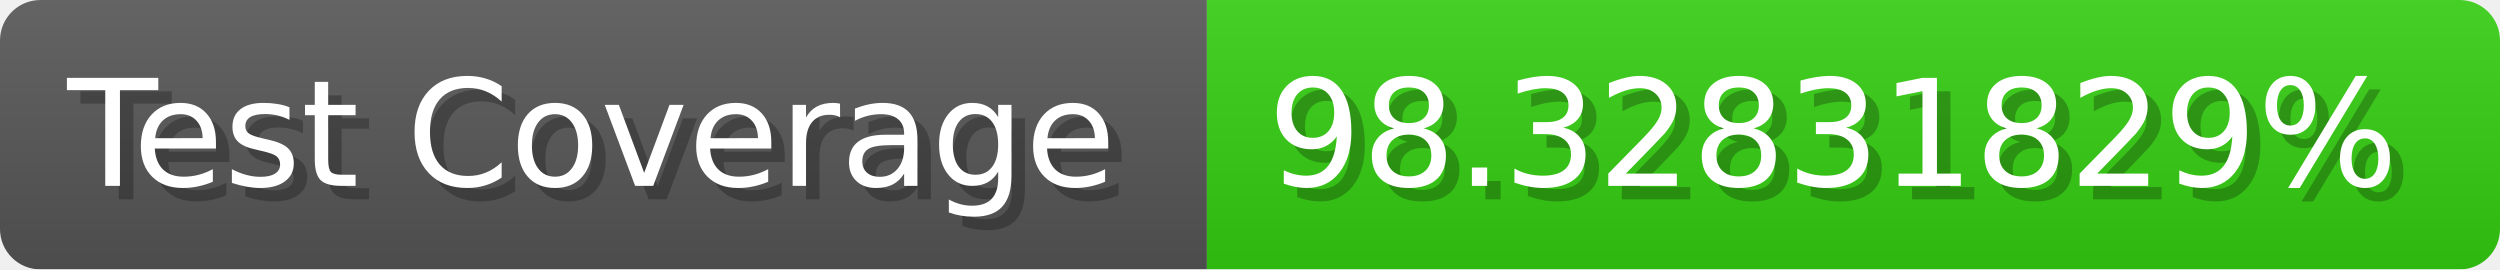
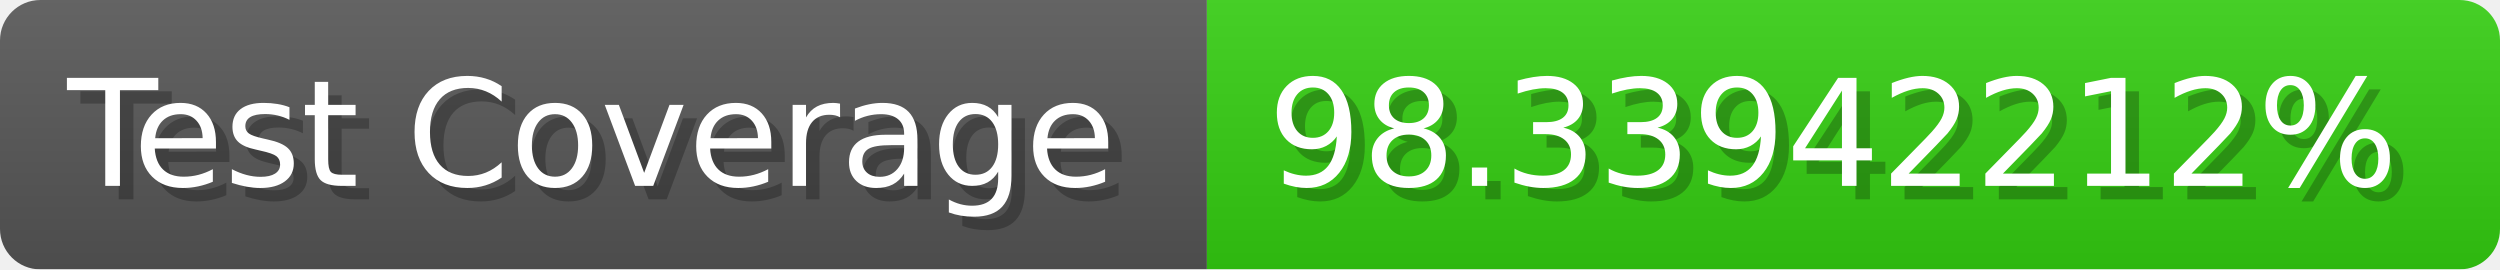
- <svg xmlns="http://www.w3.org/2000/svg" width="185.6" height="20" viewBox="0 0 1856 200" role="img" aria-label="Test Coverage: 98.32831829%">
+ <svg xmlns="http://www.w3.org/2000/svg" width="185.6" height="20" viewBox="0 0 1856 200" role="img" aria-label="Test Coverage: 98.33942212%">
  <linearGradient id="a" x2="0" y2="100%">
    <stop offset="0" stop-opacity=".1" stop-color="#EEE" />
    <stop offset="1" stop-opacity=".1" />
  </linearGradient>
  <mask id="m">
    <rect width="1856" height="200" rx="30" fill="#FFF" />
  </mask>
  <g mask="url(#m)">
    <rect width="896" height="200" fill="#555" />
    <rect width="960" height="200" fill="#3C1" x="896" />
    <rect width="1856" height="200" fill="url(#a)" />
  </g>
  <g aria-hidden="true" fill="#fff" text-anchor="start" font-family="Verdana,DejaVu Sans,sans-serif" font-size="110">
    <text x="60" y="148" textLength="796" fill="#000" opacity="0.25">Test Coverage</text>
    <text x="50" y="138" textLength="796">Test Coverage</text>
-     <text x="951" y="148" textLength="860" fill="#000" opacity="0.25">98.32831829%</text>
-     <text x="941" y="138" textLength="860">98.32831829%</text>
+     <text x="951" y="148" textLength="860" fill="#000" opacity="0.25">98.33942212%</text>
+     <text x="941" y="138" textLength="860">98.33942212%</text>
  </g>
</svg>
